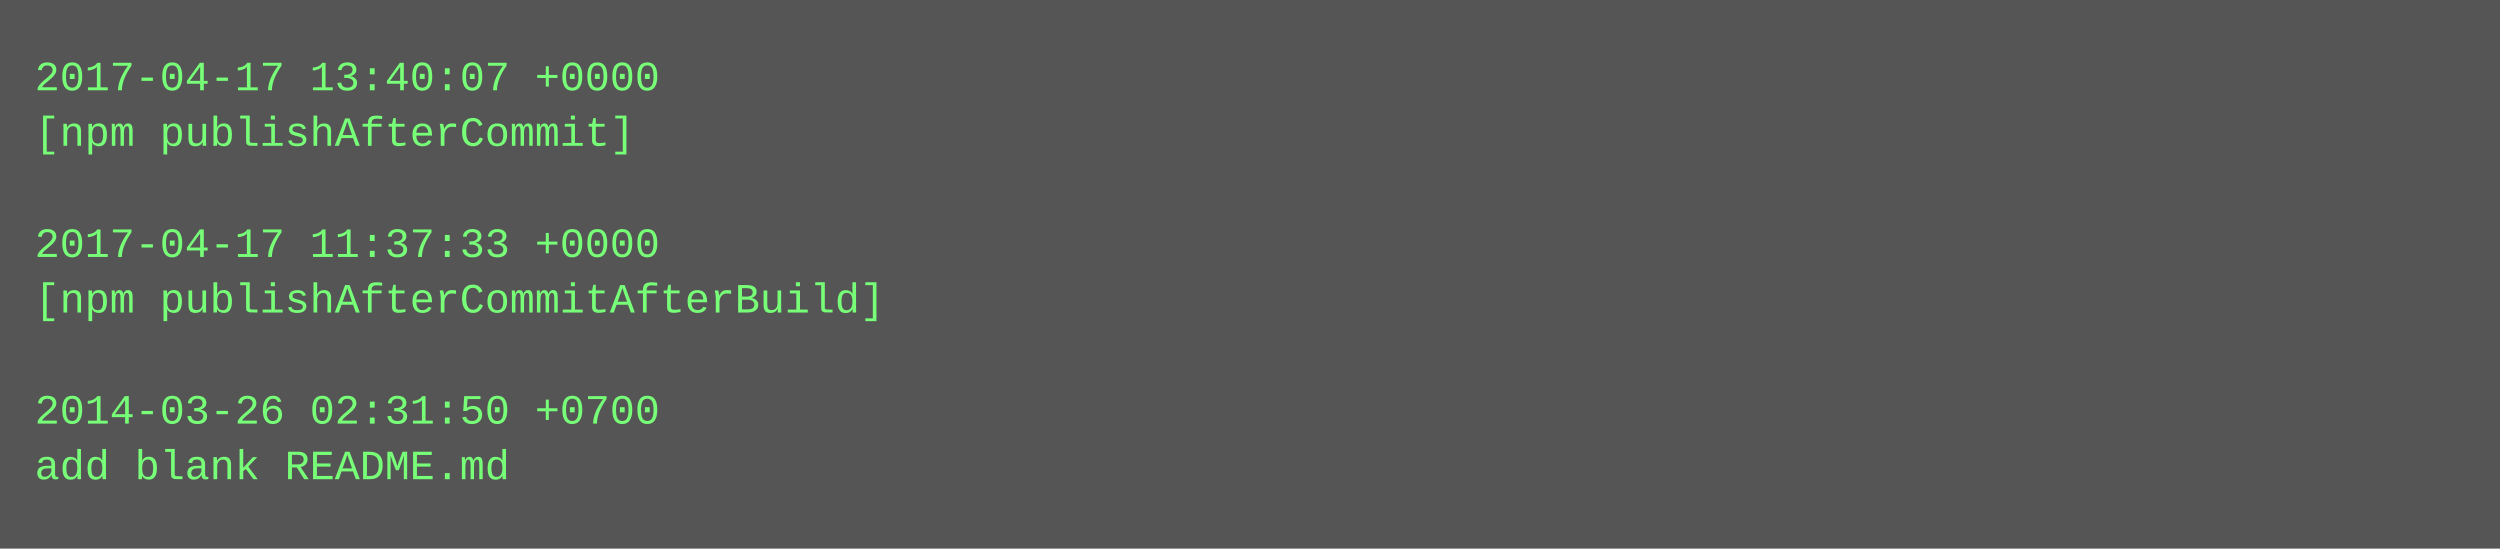
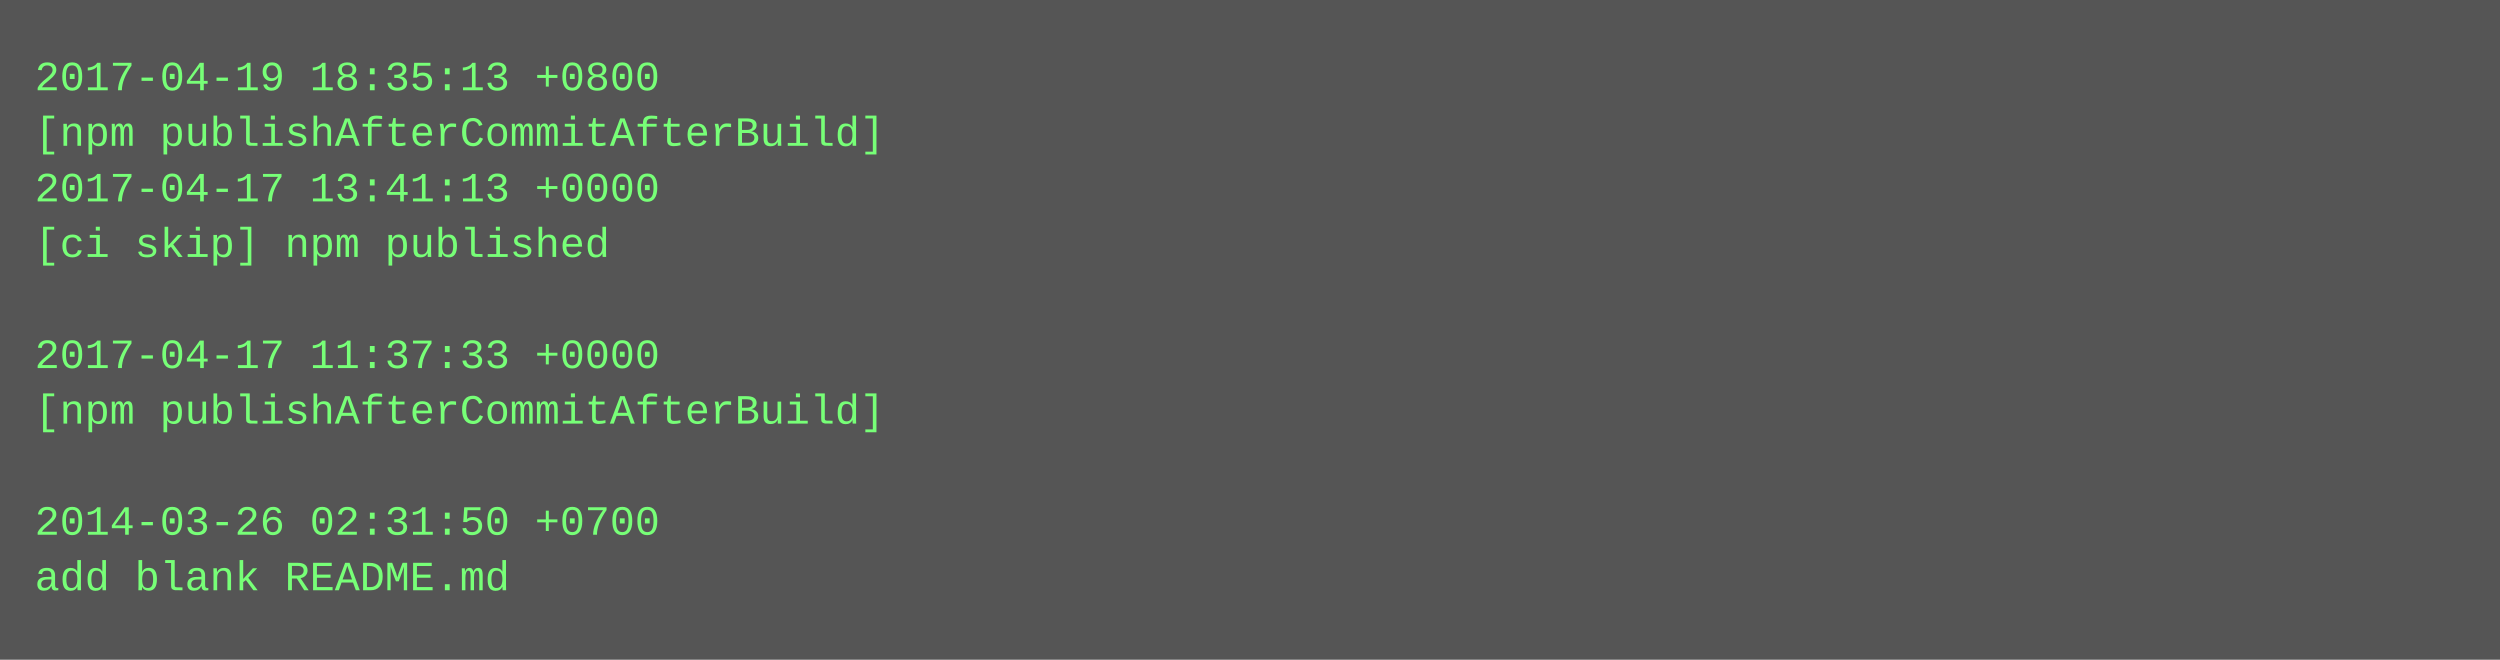
- <svg xmlns="http://www.w3.org/2000/svg" height="158" width="720">
-   <rect height="158" fill="#555" width="720" />
+ <svg xmlns="http://www.w3.org/2000/svg" height="190" width="720">
+   <rect height="190" fill="#555" width="720" />
  <text fill="#7f7" font-family="Courier New" font-size="12" xml:space="preserve">
-     <tspan x="10" y="26">2017-04-17 13:40:07 +0000</tspan>
-     <tspan x="10" y="42">[npm publishAfterCommit]</tspan>
-     <tspan x="10" y="58" />
-     <tspan x="10" y="74">2017-04-17 11:37:33 +0000</tspan>
-     <tspan x="10" y="90">[npm publishAfterCommitAfterBuild]</tspan>
-     <tspan x="10" y="106" />
-     <tspan x="10" y="122">2014-03-26 02:31:50 +0700</tspan>
-     <tspan x="10" y="138">add blank README.md</tspan>
+     <tspan x="10" y="26">2017-04-19 18:35:13 +0800</tspan>
+     <tspan x="10" y="42">[npm publishAfterCommitAfterBuild]</tspan>
+     <tspan x="10" y="58">2017-04-17 13:41:13 +0000</tspan>
+     <tspan x="10" y="74">[ci skip] npm published</tspan>
+     <tspan x="10" y="90" />
+     <tspan x="10" y="106">2017-04-17 11:37:33 +0000</tspan>
+     <tspan x="10" y="122">[npm publishAfterCommitAfterBuild]</tspan>
+     <tspan x="10" y="138" />
+     <tspan x="10" y="154">2014-03-26 02:31:50 +0700</tspan>
+     <tspan x="10" y="170">add blank README.md</tspan>
  </text>
</svg>
